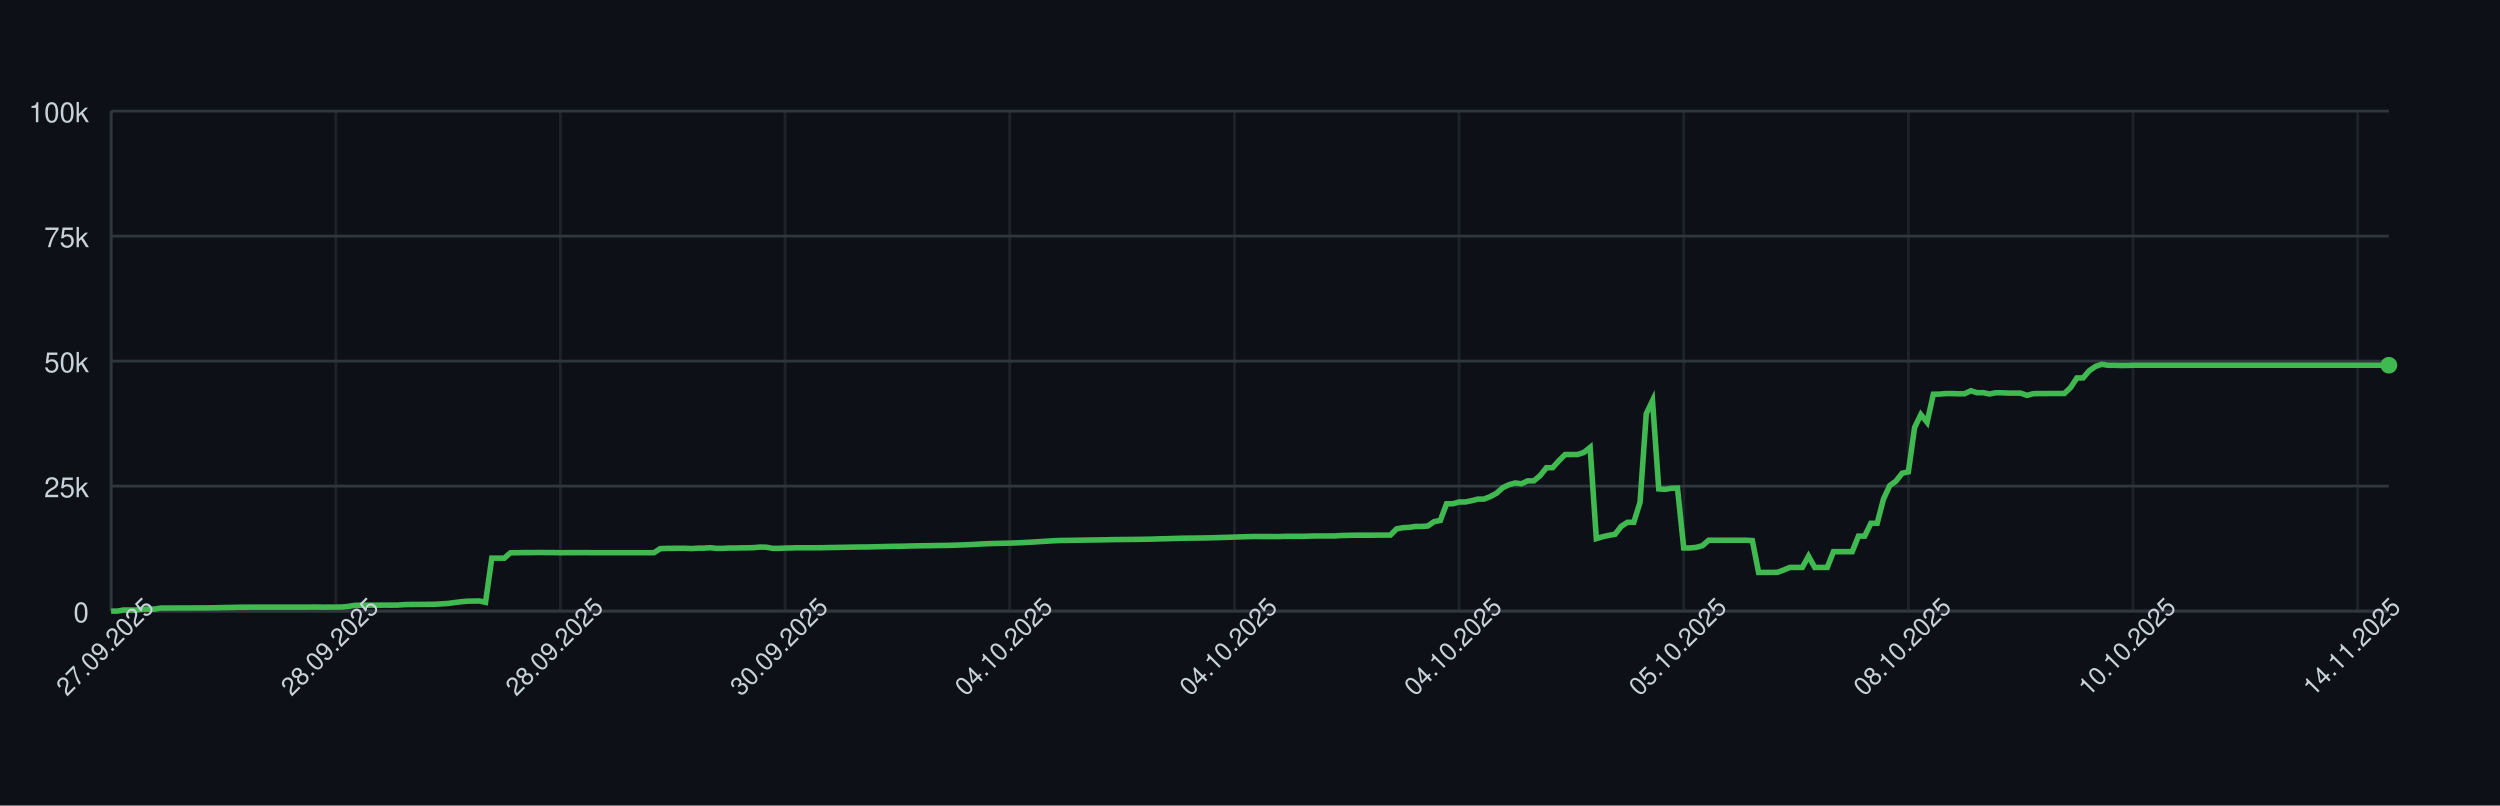
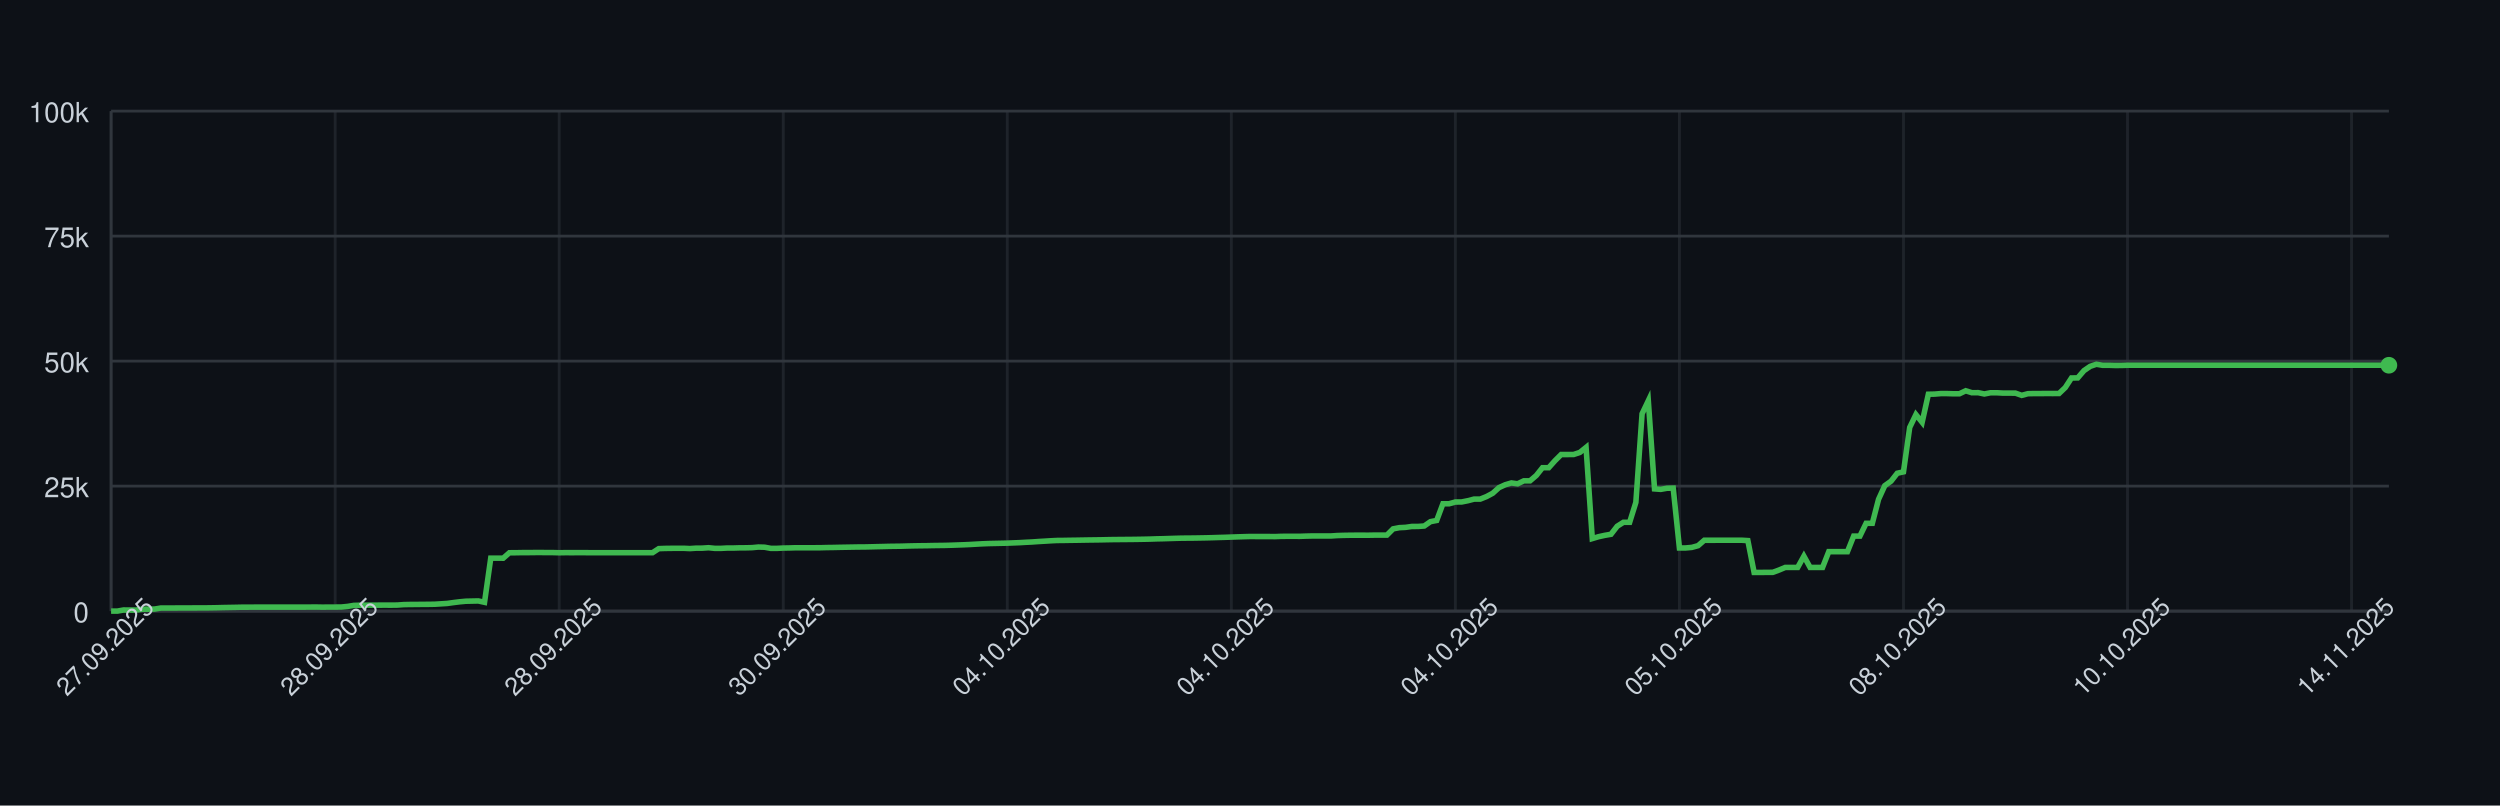
<svg xmlns="http://www.w3.org/2000/svg" width="900" height="290" style="font-family: -apple-system, BlinkMacSystemFont, 'Segoe UI', Helvetica, Arial, sans-serif;">
  <rect width="100%" height="100%" fill="#0d1117" />
  <g>
    <line x1="40" y1="220.00" x2="860" y2="220.00" stroke="#30363d" />
    <text x="32" y="224.00" font-size="10" fill="#c9d1d9" text-anchor="end">0</text>
    <line x1="40" y1="175.00" x2="860" y2="175.00" stroke="#30363d" />
    <text x="32" y="179.00" font-size="10" fill="#c9d1d9" text-anchor="end">25k</text>
    <line x1="40" y1="130.00" x2="860" y2="130.00" stroke="#30363d" />
    <text x="32" y="134.00" font-size="10" fill="#c9d1d9" text-anchor="end">50k</text>
    <line x1="40" y1="85.00" x2="860" y2="85.00" stroke="#30363d" />
    <text x="32" y="89.00" font-size="10" fill="#c9d1d9" text-anchor="end">75k</text>
    <line x1="40" y1="40.00" x2="860" y2="40.00" stroke="#30363d" />
    <text x="32" y="44.00" font-size="10" fill="#c9d1d9" text-anchor="end">100k</text>
    <line x1="40.00" y1="40" x2="40.00" y2="220" stroke="#30363d" opacity="0.5" />
-     <line x1="120.88" y1="40" x2="120.88" y2="220" stroke="#30363d" opacity="0.5" />
-     <line x1="201.75" y1="40" x2="201.75" y2="220" stroke="#30363d" opacity="0.5" />
-     <line x1="282.63" y1="40" x2="282.63" y2="220" stroke="#30363d" opacity="0.5" />
-     <line x1="363.51" y1="40" x2="363.51" y2="220" stroke="#30363d" opacity="0.5" />
-     <line x1="444.38" y1="40" x2="444.38" y2="220" stroke="#30363d" opacity="0.5" />
-     <line x1="525.26" y1="40" x2="525.26" y2="220" stroke="#30363d" opacity="0.5" />
-     <line x1="606.14" y1="40" x2="606.14" y2="220" stroke="#30363d" opacity="0.5" />
-     <line x1="687.01" y1="40" x2="687.01" y2="220" stroke="#30363d" opacity="0.5" />
-     <line x1="767.89" y1="40" x2="767.89" y2="220" stroke="#30363d" opacity="0.5" />
-     <line x1="848.77" y1="40" x2="848.77" y2="220" stroke="#30363d" opacity="0.5" />
+     <line x1="120.66" y1="40" x2="120.66" y2="220" stroke="#30363d" opacity="0.5" />
+     <line x1="201.31" y1="40" x2="201.31" y2="220" stroke="#30363d" opacity="0.5" />
+     <line x1="281.97" y1="40" x2="281.97" y2="220" stroke="#30363d" opacity="0.5" />
+     <line x1="362.62" y1="40" x2="362.62" y2="220" stroke="#30363d" opacity="0.5" />
+     <line x1="443.28" y1="40" x2="443.28" y2="220" stroke="#30363d" opacity="0.5" />
+     <line x1="523.93" y1="40" x2="523.93" y2="220" stroke="#30363d" opacity="0.5" />
+     <line x1="604.59" y1="40" x2="604.59" y2="220" stroke="#30363d" opacity="0.5" />
+     <line x1="685.25" y1="40" x2="685.25" y2="220" stroke="#30363d" opacity="0.5" />
+     <line x1="765.90" y1="40" x2="765.90" y2="220" stroke="#30363d" opacity="0.5" />
+     <line x1="846.56" y1="40" x2="846.56" y2="220" stroke="#30363d" opacity="0.5" />
    <line x1="40" y1="220" x2="860" y2="220" stroke="#30363d" />
    <line x1="40" y1="40" x2="40" y2="220" stroke="#30363d" />
-     <path d="M 40.00 220.00 L 42.25 220.00 L 44.49 219.60 L 46.74 219.62 L 48.99 219.63 L 51.23 219.32 L 53.48 219.31 L 55.73 219.26 L 57.97 218.89 L 60.22 218.89 L 62.47 218.89 L 64.71 218.87 L 66.96 218.87 L 69.21 218.86 L 71.45 218.85 L 73.70 218.85 L 75.95 218.82 L 78.19 218.78 L 80.44 218.72 L 82.68 218.68 L 84.93 218.64 L 87.18 218.59 L 89.42 218.59 L 91.67 218.57 L 93.92 218.57 L 96.16 218.57 L 98.41 218.57 L 100.66 218.57 L 102.90 218.57 L 105.15 218.57 L 107.40 218.57 L 109.64 218.57 L 111.89 218.55 L 114.14 218.54 L 116.38 218.58 L 118.63 218.55 L 120.88 218.55 L 123.12 218.53 L 125.37 218.31 L 127.62 217.94 L 129.86 217.88 L 132.11 217.87 L 134.36 217.86 L 136.60 217.85 L 138.85 217.84 L 141.10 217.85 L 143.34 217.82 L 145.59 217.66 L 147.84 217.61 L 150.08 217.60 L 152.33 217.57 L 154.58 217.56 L 156.82 217.52 L 159.07 217.38 L 161.32 217.24 L 163.56 216.93 L 165.81 216.65 L 168.05 216.44 L 170.30 216.39 L 172.55 216.34 L 174.79 216.83 L 177.04 200.94 L 179.29 200.94 L 181.53 200.95 L 183.78 198.99 L 186.03 198.98 L 188.27 198.94 L 190.52 198.94 L 192.77 198.91 L 195.01 198.90 L 197.26 198.93 L 199.51 198.93 L 201.75 198.99 L 204.00 198.95 L 206.25 198.96 L 208.49 198.95 L 210.74 198.95 L 212.99 198.97 L 215.23 198.97 L 217.48 198.97 L 219.73 198.97 L 221.97 198.97 L 224.22 198.97 L 226.47 198.97 L 228.71 198.97 L 230.96 198.97 L 233.21 198.97 L 235.45 198.97 L 237.70 197.51 L 239.95 197.43 L 242.19 197.40 L 244.44 197.38 L 246.68 197.38 L 248.93 197.49 L 251.18 197.34 L 253.42 197.33 L 255.67 197.18 L 257.92 197.41 L 260.16 197.41 L 262.41 197.29 L 264.66 197.29 L 266.90 197.22 L 269.15 197.21 L 271.40 197.15 L 273.64 196.94 L 275.89 197.00 L 278.14 197.41 L 280.38 197.41 L 282.63 197.30 L 284.88 197.26 L 287.12 197.19 L 289.37 197.19 L 291.62 197.19 L 293.86 197.19 L 296.11 197.18 L 298.36 197.12 L 300.60 197.09 L 302.85 197.04 L 305.10 197.00 L 307.34 196.96 L 309.59 196.92 L 311.84 196.91 L 314.08 196.86 L 316.33 196.80 L 318.58 196.75 L 320.82 196.69 L 323.07 196.66 L 325.32 196.63 L 327.56 196.56 L 329.81 196.51 L 332.05 196.47 L 334.30 196.45 L 336.55 196.40 L 338.79 196.37 L 341.04 196.34 L 343.29 196.28 L 345.53 196.20 L 347.78 196.12 L 350.03 196.02 L 352.27 195.89 L 354.52 195.77 L 356.77 195.68 L 359.01 195.63 L 361.26 195.58 L 363.51 195.53 L 365.75 195.44 L 368.00 195.35 L 370.25 195.22 L 372.49 195.11 L 374.74 194.95 L 376.99 194.82 L 379.23 194.68 L 381.48 194.57 L 383.73 194.55 L 385.97 194.51 L 388.22 194.48 L 390.47 194.44 L 392.71 194.40 L 394.96 194.37 L 397.21 194.34 L 399.45 194.29 L 401.70 194.25 L 403.95 194.23 L 406.19 194.21 L 408.44 194.19 L 410.68 194.16 L 412.93 194.12 L 415.18 194.07 L 417.42 193.99 L 419.67 193.94 L 421.92 193.87 L 424.16 193.80 L 426.41 193.74 L 428.66 193.72 L 430.90 193.70 L 433.15 193.66 L 435.40 193.62 L 437.64 193.56 L 439.89 193.49 L 442.14 193.43 L 444.38 193.35 L 446.63 193.27 L 448.88 193.20 L 451.12 193.14 L 453.37 193.15 L 455.62 193.15 L 457.86 193.15 L 460.11 193.18 L 462.36 193.09 L 464.60 193.07 L 466.85 193.07 L 469.10 193.08 L 471.34 193.00 L 473.59 192.95 L 475.84 192.95 L 478.08 192.95 L 480.33 192.95 L 482.58 192.80 L 484.82 192.73 L 487.07 192.69 L 489.32 192.67 L 491.56 192.67 L 493.81 192.68 L 496.05 192.64 L 498.30 192.63 L 500.55 192.63 L 502.79 190.39 L 505.04 189.96 L 507.29 189.85 L 509.53 189.53 L 511.78 189.52 L 514.03 189.36 L 516.27 187.79 L 518.52 187.36 L 520.77 181.35 L 523.01 181.35 L 525.26 180.72 L 527.51 180.71 L 529.75 180.26 L 532.00 179.68 L 534.25 179.67 L 536.49 178.77 L 538.74 177.57 L 540.99 175.55 L 543.23 174.52 L 545.48 173.86 L 547.73 174.17 L 549.97 173.10 L 552.22 173.10 L 554.47 171.18 L 556.71 168.37 L 558.96 168.37 L 561.21 165.86 L 563.45 163.63 L 565.70 163.63 L 567.95 163.62 L 570.19 162.88 L 572.44 161.06 L 574.68 193.89 L 576.93 193.22 L 579.18 192.73 L 581.42 192.34 L 583.67 189.45 L 585.92 188.03 L 588.16 188.03 L 590.41 180.86 L 592.66 148.96 L 594.90 144.25 L 597.15 176.00 L 599.40 176.17 L 601.64 175.77 L 603.89 175.72 L 606.14 197.26 L 608.38 197.26 L 610.63 197.06 L 612.88 196.44 L 615.12 194.49 L 617.37 194.50 L 619.62 194.49 L 621.86 194.49 L 624.11 194.49 L 626.36 194.48 L 628.60 194.48 L 630.85 194.62 L 633.10 206.08 L 635.34 206.08 L 637.59 206.05 L 639.84 206.04 L 642.08 205.22 L 644.33 204.28 L 646.58 204.28 L 648.82 204.28 L 651.07 200.22 L 653.32 204.28 L 655.56 204.28 L 657.81 204.28 L 660.05 198.60 L 662.30 198.60 L 664.55 198.60 L 666.79 198.60 L 669.04 193.00 L 671.29 193.00 L 673.53 188.39 L 675.78 188.39 L 678.03 179.75 L 680.27 174.84 L 682.52 173.23 L 684.77 170.37 L 687.01 169.87 L 689.26 153.88 L 691.51 149.24 L 693.75 152.04 L 696.00 141.93 L 698.25 141.88 L 700.49 141.69 L 702.74 141.69 L 704.99 141.76 L 707.23 141.75 L 709.48 140.68 L 711.73 141.38 L 713.97 141.36 L 716.22 141.83 L 718.47 141.39 L 720.71 141.39 L 722.96 141.52 L 725.21 141.52 L 727.45 141.53 L 729.70 142.33 L 731.95 141.73 L 734.19 141.68 L 736.44 141.68 L 738.68 141.66 L 740.93 141.67 L 743.18 141.65 L 745.42 139.51 L 747.67 136.07 L 749.92 136.04 L 752.16 133.43 L 754.41 131.89 L 756.66 131.13 L 758.90 131.51 L 761.15 131.50 L 763.40 131.57 L 765.64 131.56 L 767.89 131.49 L 770.14 131.49 L 772.38 131.49 L 774.63 131.49 L 776.88 131.49 L 779.12 131.49 L 781.37 131.49 L 783.62 131.49 L 785.86 131.49 L 788.11 131.49 L 790.36 131.49 L 792.60 131.49 L 794.85 131.49 L 797.10 131.49 L 799.34 131.49 L 801.59 131.49 L 803.84 131.49 L 806.08 131.49 L 808.33 131.49 L 810.58 131.49 L 812.82 131.49 L 815.07 131.49 L 817.32 131.49 L 819.56 131.49 L 821.81 131.49 L 824.05 131.49 L 826.30 131.49 L 828.55 131.49 L 830.79 131.49 L 833.04 131.49 L 835.29 131.49 L 837.53 131.49 L 839.78 131.49 L 842.03 131.49 L 844.27 131.49 L 846.52 131.49 L 848.77 131.49 L 851.01 131.49 L 853.26 131.49 L 855.51 131.49 L 857.75 131.49 L 860.00 131.49" fill="none" stroke="#3fb950" stroke-width="2" />
+     <path d="M 40.00 220.00 L 42.24 220.00 L 44.48 219.60 L 46.72 219.62 L 48.96 219.63 L 51.20 219.32 L 53.44 219.31 L 55.68 219.26 L 57.92 218.89 L 60.16 218.89 L 62.40 218.89 L 64.64 218.87 L 66.89 218.87 L 69.13 218.86 L 71.37 218.85 L 73.61 218.85 L 75.85 218.82 L 78.09 218.78 L 80.33 218.72 L 82.57 218.68 L 84.81 218.64 L 87.05 218.59 L 89.29 218.59 L 91.53 218.57 L 93.77 218.57 L 96.01 218.57 L 98.25 218.57 L 100.49 218.57 L 102.73 218.57 L 104.97 218.57 L 107.21 218.57 L 109.45 218.57 L 111.69 218.55 L 113.93 218.54 L 116.17 218.58 L 118.42 218.55 L 120.66 218.55 L 122.90 218.53 L 125.14 218.31 L 127.38 217.94 L 129.62 217.88 L 131.86 217.87 L 134.10 217.86 L 136.34 217.85 L 138.58 217.84 L 140.82 217.85 L 143.06 217.82 L 145.30 217.66 L 147.54 217.61 L 149.78 217.60 L 152.02 217.57 L 154.26 217.56 L 156.50 217.52 L 158.74 217.38 L 160.98 217.24 L 163.22 216.93 L 165.46 216.65 L 167.70 216.44 L 169.95 216.39 L 172.19 216.34 L 174.43 216.83 L 176.67 200.94 L 178.91 200.94 L 181.15 200.95 L 183.39 198.99 L 185.63 198.98 L 187.87 198.94 L 190.11 198.94 L 192.35 198.91 L 194.59 198.90 L 196.83 198.93 L 199.07 198.93 L 201.31 198.99 L 203.55 198.95 L 205.79 198.96 L 208.03 198.95 L 210.27 198.95 L 212.51 198.97 L 214.75 198.97 L 216.99 198.97 L 219.23 198.97 L 221.48 198.97 L 223.72 198.97 L 225.96 198.97 L 228.20 198.97 L 230.44 198.97 L 232.68 198.97 L 234.92 198.97 L 237.16 197.51 L 239.40 197.43 L 241.64 197.40 L 243.88 197.38 L 246.12 197.38 L 248.36 197.49 L 250.60 197.34 L 252.84 197.33 L 255.08 197.18 L 257.32 197.41 L 259.56 197.41 L 261.80 197.29 L 264.04 197.29 L 266.28 197.22 L 268.52 197.21 L 270.77 197.15 L 273.01 196.94 L 275.25 197.00 L 277.49 197.41 L 279.73 197.41 L 281.97 197.30 L 284.21 197.26 L 286.45 197.19 L 288.69 197.19 L 290.93 197.19 L 293.17 197.19 L 295.41 197.18 L 297.65 197.12 L 299.89 197.09 L 302.13 197.04 L 304.37 197.00 L 306.61 196.96 L 308.85 196.92 L 311.09 196.91 L 313.33 196.86 L 315.57 196.80 L 317.81 196.75 L 320.05 196.69 L 322.30 196.66 L 324.54 196.63 L 326.78 196.56 L 329.02 196.51 L 331.26 196.47 L 333.50 196.45 L 335.74 196.40 L 337.98 196.37 L 340.22 196.34 L 342.46 196.28 L 344.70 196.20 L 346.94 196.12 L 349.18 196.02 L 351.42 195.89 L 353.66 195.77 L 355.90 195.68 L 358.14 195.63 L 360.38 195.58 L 362.62 195.53 L 364.86 195.44 L 367.10 195.35 L 369.34 195.22 L 371.58 195.11 L 373.83 194.95 L 376.07 194.82 L 378.31 194.68 L 380.55 194.57 L 382.79 194.55 L 385.03 194.51 L 387.27 194.48 L 389.51 194.44 L 391.75 194.40 L 393.99 194.37 L 396.23 194.34 L 398.47 194.29 L 400.71 194.25 L 402.95 194.23 L 405.19 194.21 L 407.43 194.19 L 409.67 194.16 L 411.91 194.12 L 414.15 194.07 L 416.39 193.99 L 418.63 193.94 L 420.87 193.87 L 423.11 193.80 L 425.36 193.74 L 427.60 193.72 L 429.84 193.70 L 432.08 193.66 L 434.32 193.62 L 436.56 193.56 L 438.80 193.49 L 441.04 193.43 L 443.28 193.35 L 445.52 193.27 L 447.76 193.20 L 450.00 193.14 L 452.24 193.15 L 454.48 193.15 L 456.72 193.15 L 458.96 193.18 L 461.20 193.09 L 463.44 193.07 L 465.68 193.07 L 467.92 193.08 L 470.16 193.00 L 472.40 192.95 L 474.64 192.95 L 476.89 192.95 L 479.13 192.95 L 481.37 192.80 L 483.61 192.73 L 485.85 192.69 L 488.09 192.67 L 490.33 192.67 L 492.57 192.68 L 494.81 192.64 L 497.05 192.63 L 499.29 192.63 L 501.53 190.39 L 503.77 189.96 L 506.01 189.85 L 508.25 189.53 L 510.49 189.52 L 512.73 189.36 L 514.97 187.79 L 517.21 187.36 L 519.45 181.35 L 521.69 181.35 L 523.93 180.72 L 526.17 180.71 L 528.42 180.26 L 530.66 179.68 L 532.90 179.67 L 535.14 178.77 L 537.38 177.57 L 539.62 175.55 L 541.86 174.52 L 544.10 173.86 L 546.34 174.17 L 548.58 173.10 L 550.82 173.10 L 553.06 171.18 L 555.30 168.37 L 557.54 168.37 L 559.78 165.86 L 562.02 163.63 L 564.26 163.63 L 566.50 163.62 L 568.74 162.88 L 570.98 161.06 L 573.22 193.89 L 575.46 193.22 L 577.70 192.73 L 579.95 192.34 L 582.19 189.45 L 584.43 188.03 L 586.67 188.03 L 588.91 180.86 L 591.15 148.96 L 593.39 144.25 L 595.63 176.00 L 597.87 176.17 L 600.11 175.77 L 602.35 175.72 L 604.59 197.26 L 606.83 197.26 L 609.07 197.06 L 611.31 196.44 L 613.55 194.49 L 615.79 194.50 L 618.03 194.49 L 620.27 194.49 L 622.51 194.49 L 624.75 194.48 L 626.99 194.48 L 629.23 194.62 L 631.48 206.08 L 633.72 206.08 L 635.96 206.05 L 638.20 206.04 L 640.44 205.22 L 642.68 204.28 L 644.92 204.28 L 647.16 204.28 L 649.40 200.22 L 651.64 204.28 L 653.88 204.28 L 656.12 204.28 L 658.36 198.60 L 660.60 198.60 L 662.84 198.60 L 665.08 198.60 L 667.32 193.00 L 669.56 193.00 L 671.80 188.39 L 674.04 188.39 L 676.28 179.75 L 678.52 174.84 L 680.77 173.23 L 683.01 170.37 L 685.25 169.87 L 687.49 153.88 L 689.73 149.24 L 691.97 152.04 L 694.21 141.93 L 696.45 141.88 L 698.69 141.69 L 700.93 141.69 L 703.17 141.76 L 705.41 141.75 L 707.65 140.68 L 709.89 141.38 L 712.13 141.36 L 714.37 141.83 L 716.61 141.39 L 718.85 141.39 L 721.09 141.52 L 723.33 141.52 L 725.57 141.53 L 727.81 142.33 L 730.05 141.73 L 732.30 141.68 L 734.54 141.68 L 736.78 141.66 L 739.02 141.67 L 741.26 141.65 L 743.50 139.51 L 745.74 136.07 L 747.98 136.04 L 750.22 133.43 L 752.46 131.89 L 754.70 131.13 L 756.94 131.51 L 759.18 131.50 L 761.42 131.57 L 763.66 131.56 L 765.90 131.49 L 768.14 131.49 L 770.38 131.49 L 772.62 131.49 L 774.86 131.49 L 777.10 131.49 L 779.34 131.49 L 781.58 131.49 L 783.83 131.49 L 786.07 131.49 L 788.31 131.49 L 790.55 131.49 L 792.79 131.49 L 795.03 131.49 L 797.27 131.49 L 799.51 131.49 L 801.75 131.49 L 803.99 131.49 L 806.23 131.49 L 808.47 131.49 L 810.71 131.49 L 812.95 131.49 L 815.19 131.49 L 817.43 131.49 L 819.67 131.49 L 821.91 131.49 L 824.15 131.49 L 826.39 131.49 L 828.63 131.49 L 830.87 131.49 L 833.11 131.49 L 835.36 131.49 L 837.60 131.49 L 839.84 131.49 L 842.08 131.49 L 844.32 131.49 L 846.56 131.49 L 848.80 131.49 L 851.04 131.49 L 853.28 131.49 L 855.52 131.49 L 857.76 131.49 L 860.00 131.49" fill="none" stroke="#3fb950" stroke-width="2" />
    <circle cx="860.00" cy="131.49" r="3" fill="#3fb950" />
    <text x="40.00" y="235.00" font-size="9" fill="#c9d1d9" text-anchor="middle" transform="rotate(-45 40.00 235.00)">27.09.2025</text>
-     <text x="120.88" y="235.00" font-size="9" fill="#c9d1d9" text-anchor="middle" transform="rotate(-45 120.88 235.00)">28.09.2025</text>
-     <text x="201.75" y="235.00" font-size="9" fill="#c9d1d9" text-anchor="middle" transform="rotate(-45 201.75 235.00)">28.09.2025</text>
-     <text x="282.63" y="235.00" font-size="9" fill="#c9d1d9" text-anchor="middle" transform="rotate(-45 282.63 235.00)">30.09.2025</text>
-     <text x="363.51" y="235.00" font-size="9" fill="#c9d1d9" text-anchor="middle" transform="rotate(-45 363.51 235.00)">04.10.2025</text>
-     <text x="444.38" y="235.00" font-size="9" fill="#c9d1d9" text-anchor="middle" transform="rotate(-45 444.38 235.00)">04.10.2025</text>
-     <text x="525.26" y="235.00" font-size="9" fill="#c9d1d9" text-anchor="middle" transform="rotate(-45 525.26 235.00)">04.10.2025</text>
-     <text x="606.14" y="235.00" font-size="9" fill="#c9d1d9" text-anchor="middle" transform="rotate(-45 606.14 235.00)">05.10.2025</text>
-     <text x="687.01" y="235.00" font-size="9" fill="#c9d1d9" text-anchor="middle" transform="rotate(-45 687.01 235.00)">08.10.2025</text>
-     <text x="767.89" y="235.00" font-size="9" fill="#c9d1d9" text-anchor="middle" transform="rotate(-45 767.89 235.00)">10.10.2025</text>
-     <text x="848.77" y="235.00" font-size="9" fill="#c9d1d9" text-anchor="middle" transform="rotate(-45 848.77 235.00)">14.11.2025</text>
+     <text x="120.66" y="235.00" font-size="9" fill="#c9d1d9" text-anchor="middle" transform="rotate(-45 120.66 235.00)">28.09.2025</text>
+     <text x="201.31" y="235.00" font-size="9" fill="#c9d1d9" text-anchor="middle" transform="rotate(-45 201.31 235.00)">28.09.2025</text>
+     <text x="281.97" y="235.00" font-size="9" fill="#c9d1d9" text-anchor="middle" transform="rotate(-45 281.97 235.00)">30.09.2025</text>
+     <text x="362.62" y="235.00" font-size="9" fill="#c9d1d9" text-anchor="middle" transform="rotate(-45 362.62 235.00)">04.10.2025</text>
+     <text x="443.28" y="235.00" font-size="9" fill="#c9d1d9" text-anchor="middle" transform="rotate(-45 443.28 235.00)">04.10.2025</text>
+     <text x="523.93" y="235.00" font-size="9" fill="#c9d1d9" text-anchor="middle" transform="rotate(-45 523.93 235.00)">04.10.2025</text>
+     <text x="604.59" y="235.00" font-size="9" fill="#c9d1d9" text-anchor="middle" transform="rotate(-45 604.59 235.00)">05.10.2025</text>
+     <text x="685.25" y="235.00" font-size="9" fill="#c9d1d9" text-anchor="middle" transform="rotate(-45 685.25 235.00)">08.10.2025</text>
+     <text x="765.90" y="235.00" font-size="9" fill="#c9d1d9" text-anchor="middle" transform="rotate(-45 765.90 235.00)">10.10.2025</text>
+     <text x="846.56" y="235.00" font-size="9" fill="#c9d1d9" text-anchor="middle" transform="rotate(-45 846.56 235.00)">14.11.2025</text>
  </g>
</svg>
